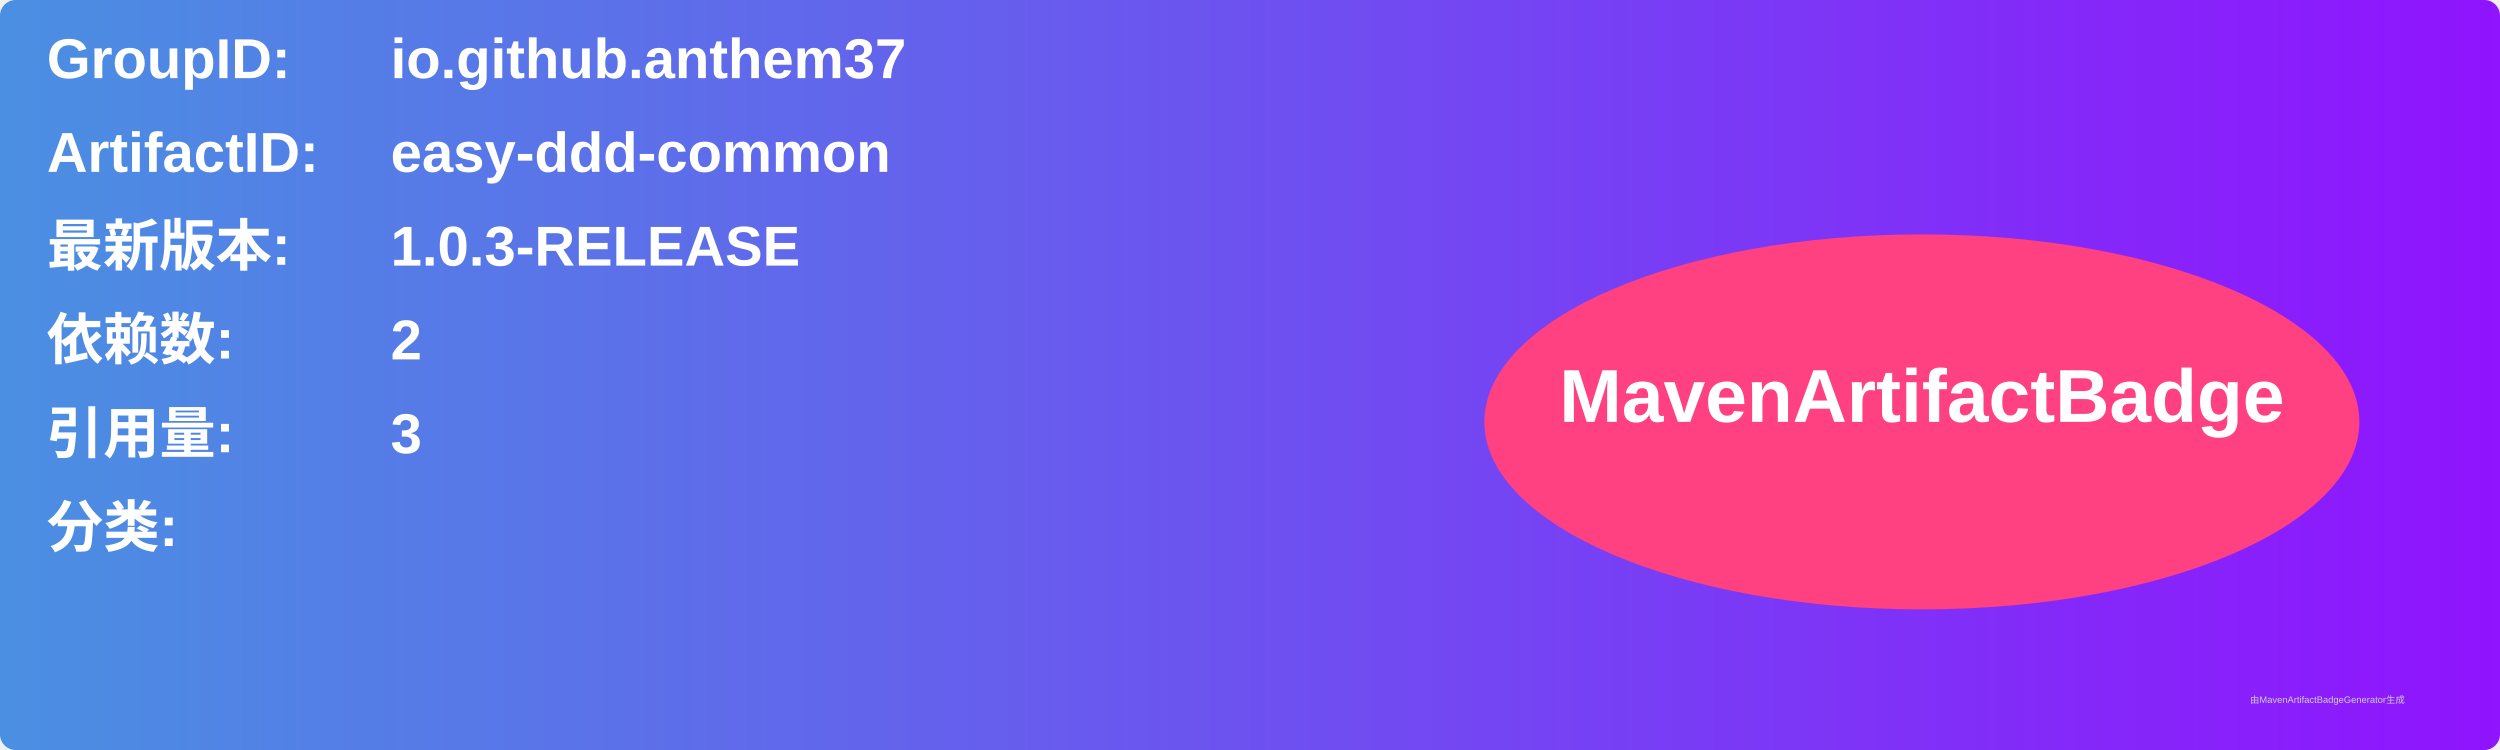
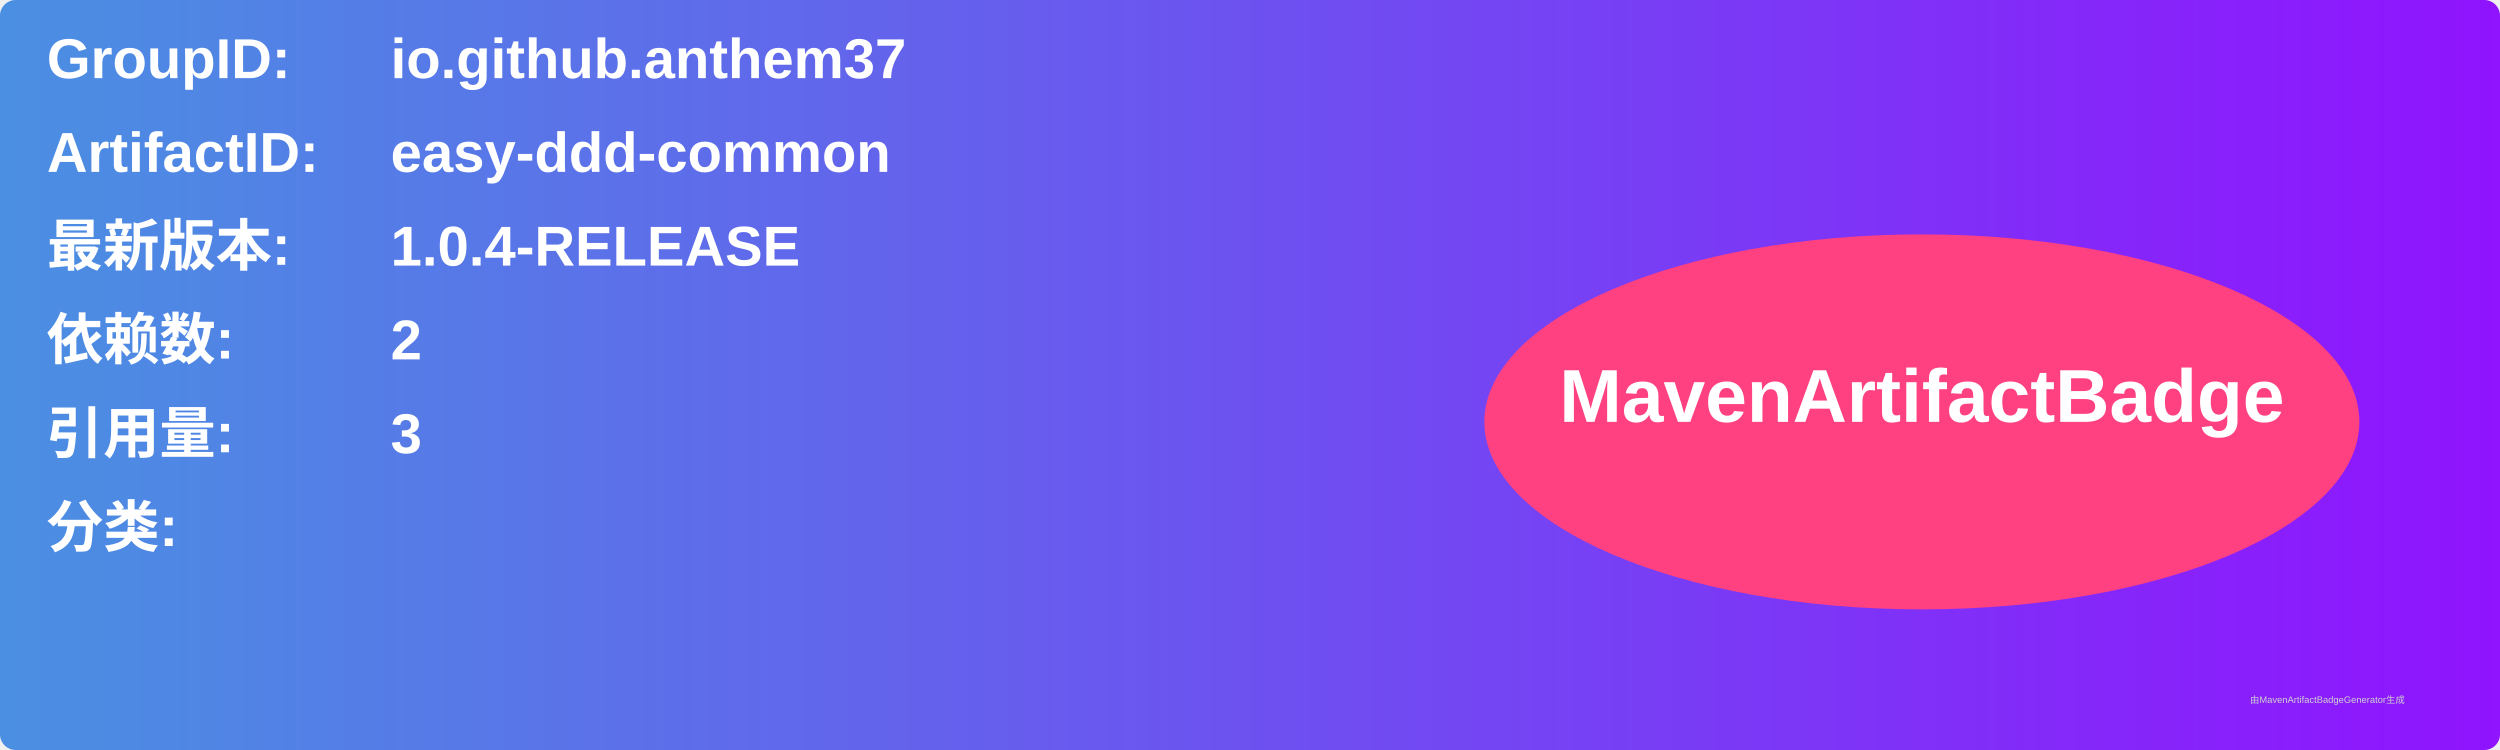
<svg xmlns="http://www.w3.org/2000/svg" width="800" height="240" viewBox="0 0 800 240">
  <linearGradient id="grad" x1="0%" y1="0%" x2="100%" y2="0%">
    <stop offset="0%" stop-color="#4a90e2" />
    <stop offset="100%" stop-color="#9013fe" />
  </linearGradient>
  <rect width="100%" height="100%" rx="5" ry="5" fill="url(#grad)" />
  <g transform="translate(15, 15)">
    <text x="0" y="10" font-family="Arial" font-size="18" fill="white" font-weight="bold" width="260">GroupID:</text>
    <text x="110" y="10" font-family="Arial" font-size="18" fill="white" font-weight="bold" width="460">io.github.anthem37</text>
    <text x="0" y="40" font-family="Arial" font-size="18" fill="white" font-weight="bold" width="260">ArtifactID:</text>
    <text x="110" y="40" font-family="Arial" font-size="18" fill="white" font-weight="bold" width="460">easy-ddd-common</text>
    <text x="0" y="70" font-family="Arial" font-size="18" fill="white" font-weight="bold">最新版本:</text>
    <text x="110" y="70" font-family="Arial" font-size="18" fill="white" font-weight="bold">
-       <tspan font-weight="bold">1.0.3-RELEASE</tspan>
+       <tspan font-weight="bold">1.0.4-RELEASE</tspan>
    </text>
    <text x="0" y="100" font-family="Arial" font-size="18" fill="white" font-weight="bold">依赖数: </text>
    <text x="110" y="100" font-family="Arial" font-size="18" fill="white">
      <tspan font-weight="bold">2</tspan>
    </text>
    <text x="0" y="130" font-family="Arial" font-size="18" fill="white" font-weight="bold">引用量: </text>
    <text x="110" y="130" font-family="Arial" font-size="18" fill="white">
      <tspan font-weight="bold">3</tspan>
    </text>
    <text x="0" y="160" font-family="Arial" font-size="18" fill="white" font-weight="bold">分类:</text>
    <text x="10" y="190" font-family="Arial" font-size="10" fill="white">
      <tspan font-weight="bold" />
    </text>
    <ellipse cx="600" cy="120" rx="140" ry="60" fill="#ff4081" />
    <text x="600" y="120" text-anchor="middle" font-family="Arial" font-size="24" fill="white" font-weight="bold">MavenArtifactBadge</text>
  </g>
  <text x="720" y="225" font-family="Arial" font-size="3" fill="#d0d0d0">由MavenArtifactBadgeGenerator生成</text>
</svg>
